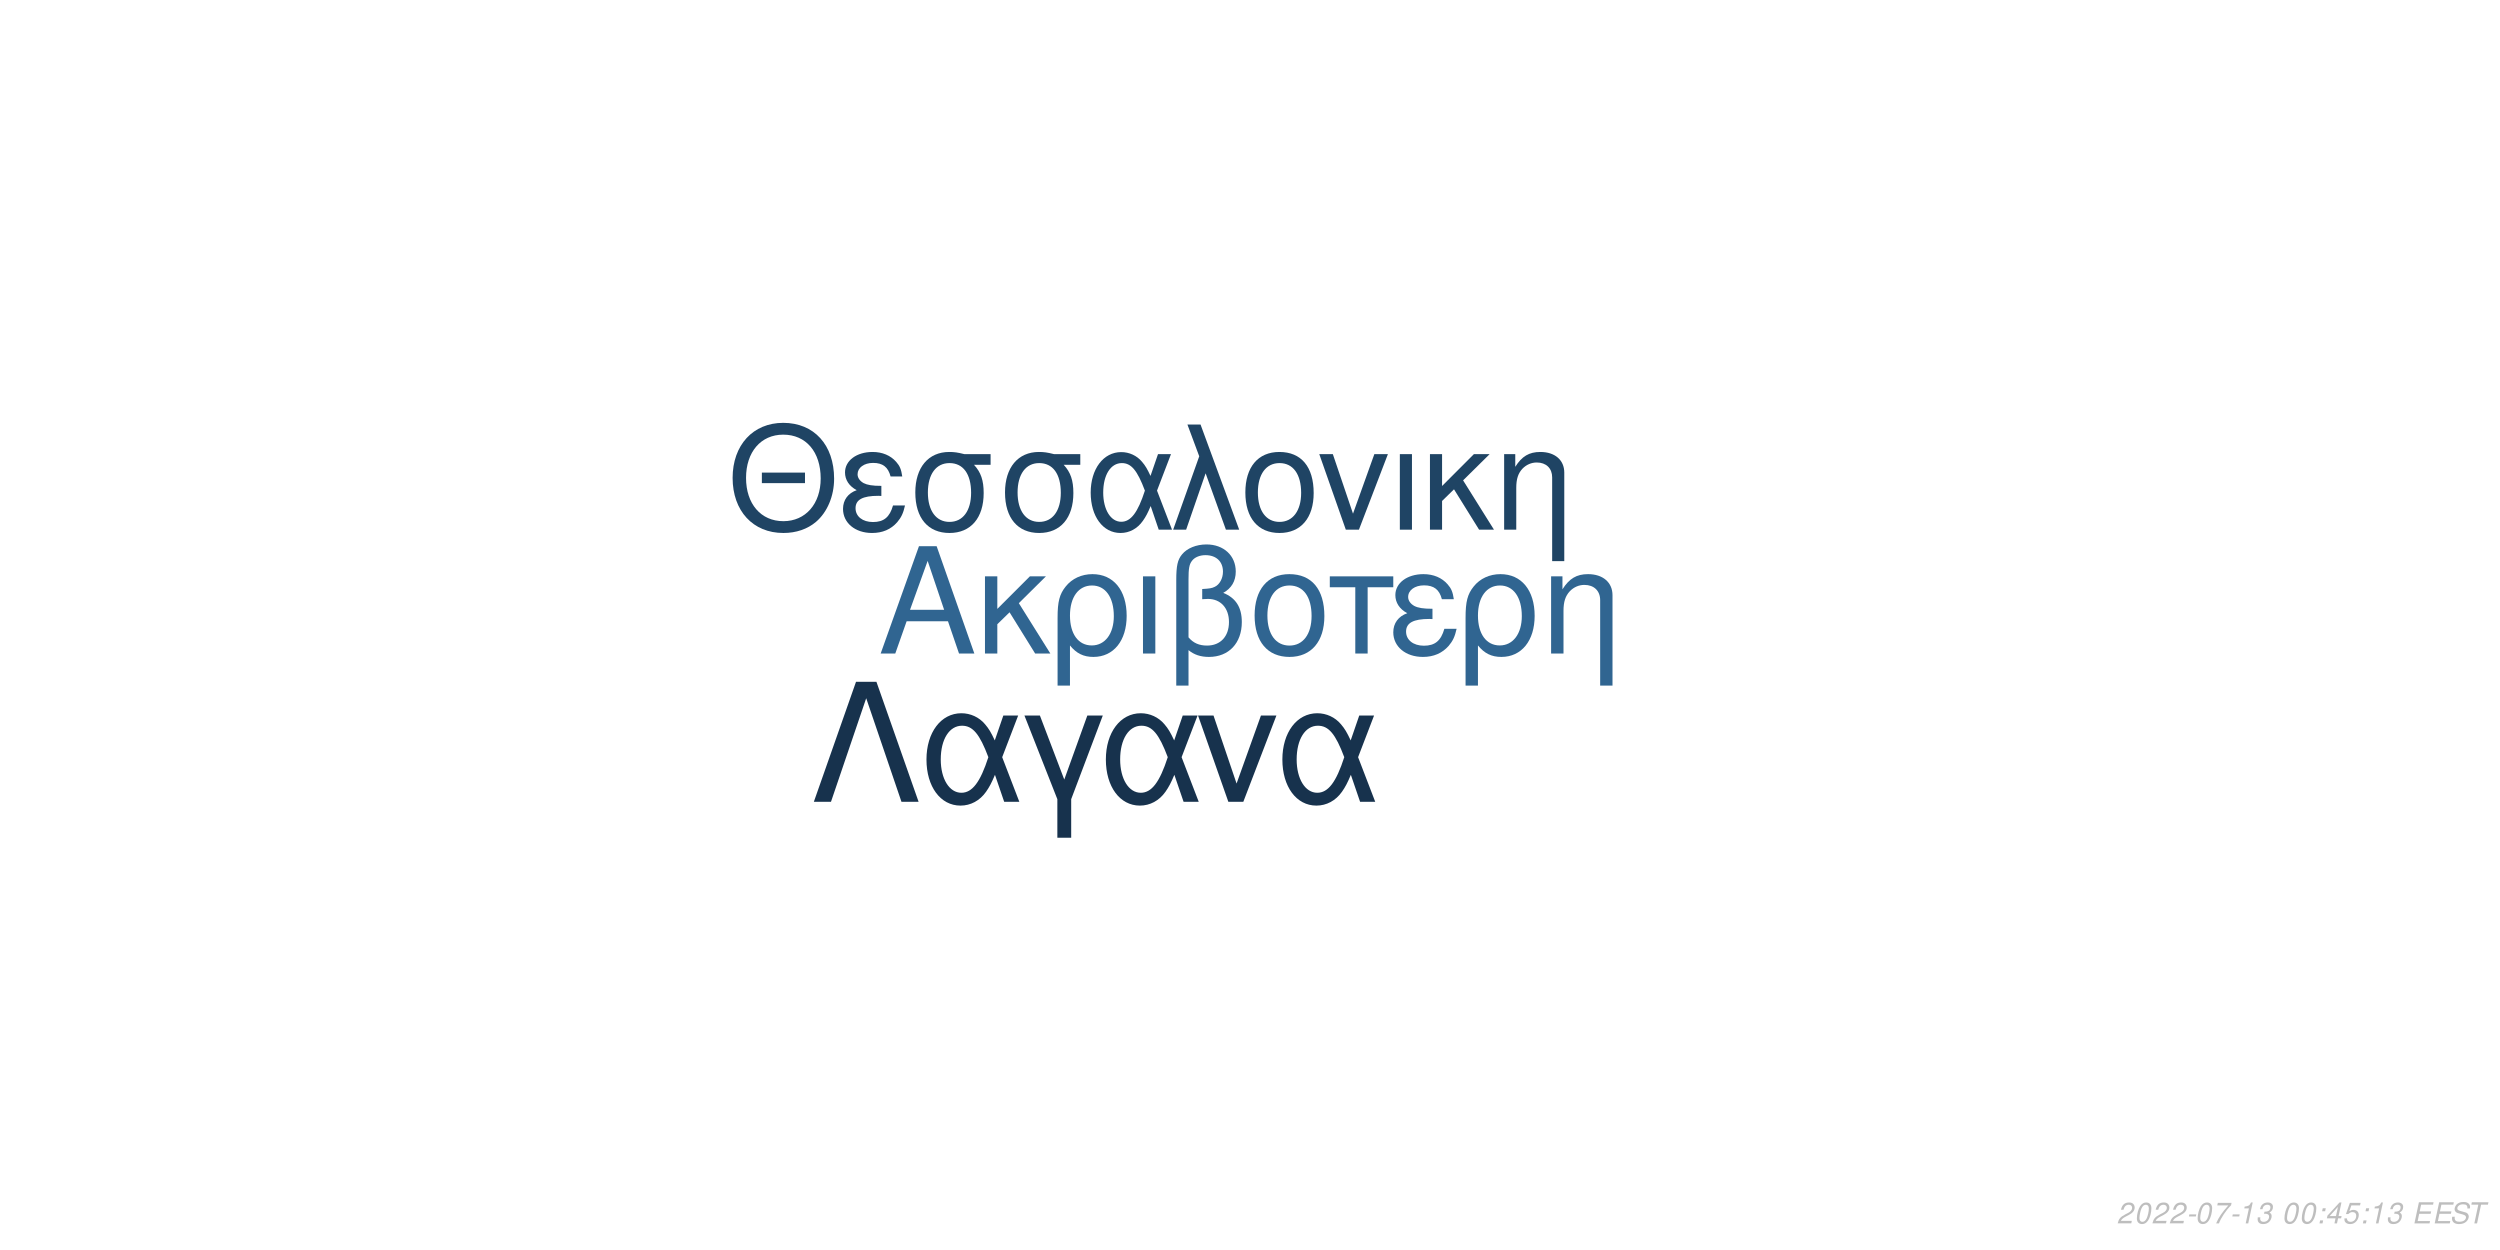
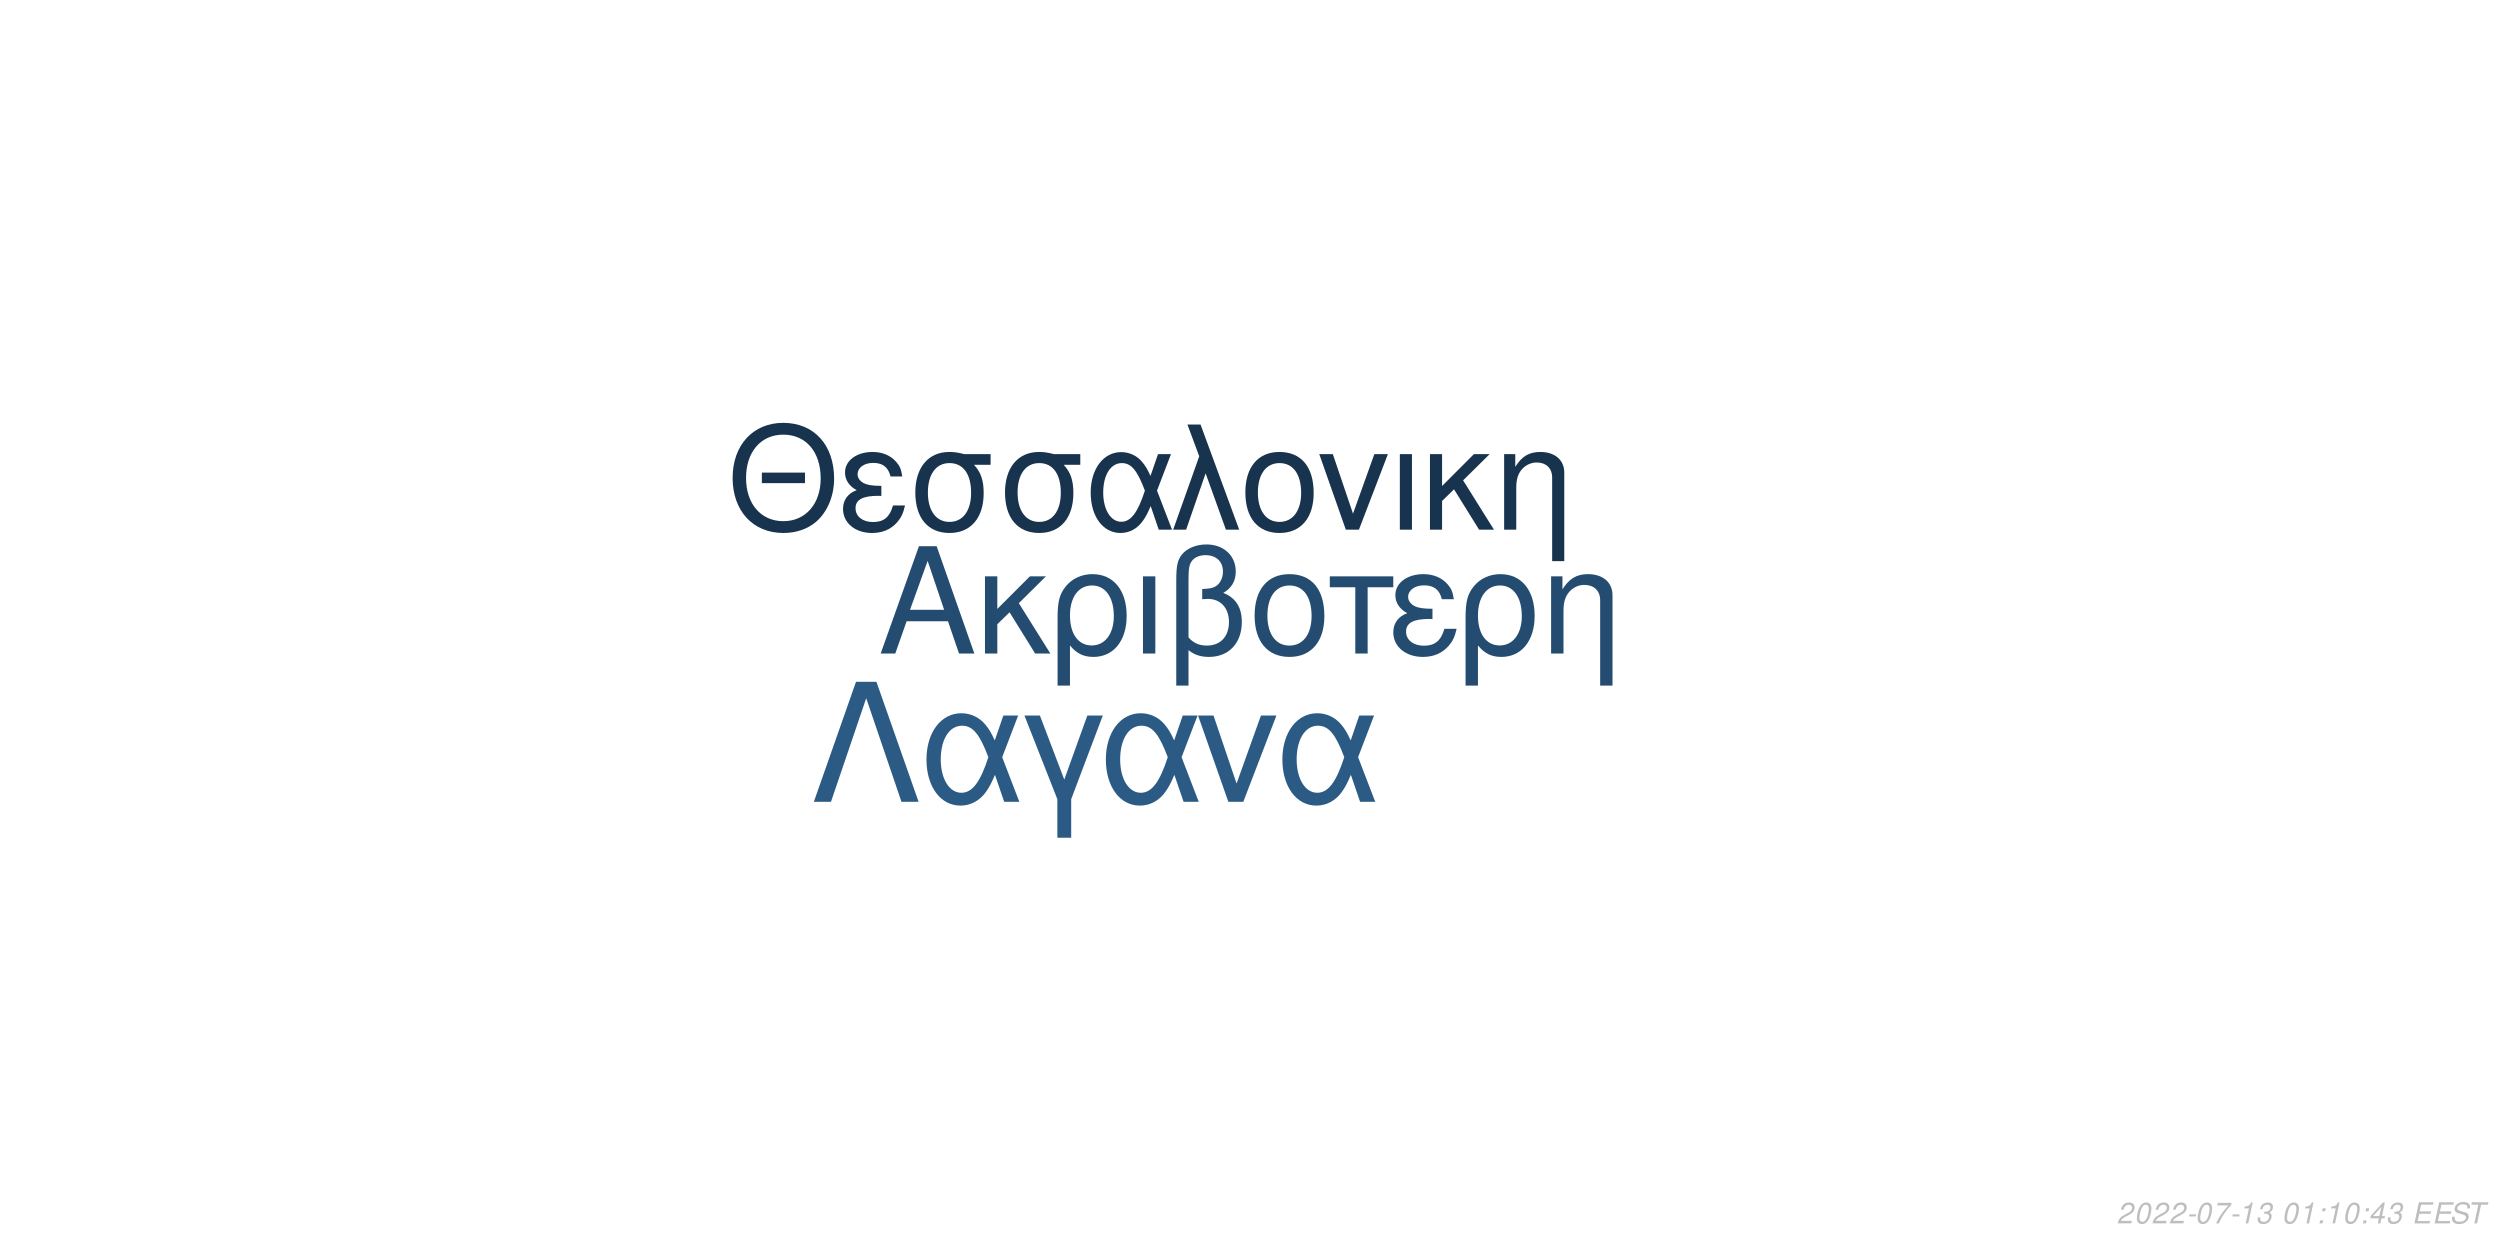
<svg xmlns="http://www.w3.org/2000/svg" xmlns:xlink="http://www.w3.org/1999/xlink" width="864pt" height="432pt" viewBox="0 0 864 432" version="1.1">
  <defs>
    <g>
      <symbol overflow="visible" id="glyph0-0">
        <path style="stroke:none;" d="" />
      </symbol>
      <symbol overflow="visible" id="glyph0-1">
        <path style="stroke:none;" d="M 24.125 -11.141 L 27.938 0 L 33.234 0 L 20.203 -37.094 L 14.094 -37.094 L 0.859 0 L 5.906 0 L 9.828 -11.141 Z M 22.797 -15.109 L 11 -15.109 L 17.094 -32.016 Z M 22.797 -15.109 " />
      </symbol>
      <symbol overflow="visible" id="glyph0-2">
        <path style="stroke:none;" d="M 7.172 -15.422 L 7.172 -26.672 L 2.906 -26.672 L 2.906 0 L 7.172 0 L 7.172 -10.125 L 11.406 -14.25 L 20.25 0 L 25.5 0 L 14.609 -17.406 L 23.969 -26.672 L 18.422 -26.672 Z M 7.172 -15.422 " />
      </symbol>
      <symbol overflow="visible" id="glyph0-3">
        <path style="stroke:none;" d="M 3 11.094 L 7.281 11.094 L 7.281 -2.797 C 9.516 -0.047 11.953 1.172 15.375 1.172 C 22.344 1.172 26.875 -4.422 26.875 -13.031 C 26.875 -21.891 22.297 -27.438 15.062 -27.438 C 11.297 -27.438 7.984 -25.906 5.797 -23.156 C 3.672 -20.516 3 -17.969 3 -12.359 Z M 14.906 -23.516 C 19.547 -23.516 22.438 -19.438 22.438 -12.922 C 22.438 -6.812 19.391 -2.797 14.812 -2.797 C 10.172 -2.797 7.281 -6.766 7.281 -13.125 C 7.281 -19.484 10.234 -23.516 14.906 -23.516 Z M 14.906 -23.516 " />
      </symbol>
      <symbol overflow="visible" id="glyph0-4">
        <path style="stroke:none;" d="M 3.516 0 L 7.781 0 L 7.781 -26.672 L 3.516 -26.672 Z M 3.516 0 " />
      </symbol>
      <symbol overflow="visible" id="glyph0-5">
        <path style="stroke:none;" d="M 4.016 11.094 L 8.25 11.094 L 8.25 -1.172 C 10.172 0.406 12.422 1.172 15.312 1.172 C 22.188 1.172 26.672 -3.609 26.672 -10.891 C 26.672 -15.984 24.578 -19.234 20.25 -20.969 C 23.109 -22.547 24.578 -25.031 24.578 -28.344 C 24.578 -33.844 20.406 -37.703 14.453 -37.703 C 10.938 -37.703 7.734 -36.391 6 -34.25 C 4.484 -32.422 4.016 -30.328 4.016 -25.391 Z M 8.25 -25.656 C 8.25 -29.359 8.5 -30.844 9.469 -32.062 C 10.375 -33.281 12.156 -34 14.094 -34 C 17.812 -34 20.156 -31.812 20.156 -28.297 C 20.156 -25.953 18.984 -23.812 17.297 -23.047 C 16.281 -22.547 15.469 -22.438 12.984 -22.297 L 12.984 -18.781 C 13.734 -18.828 14.344 -18.875 14.969 -18.875 C 19.344 -18.875 22.234 -15.719 22.234 -10.891 C 22.234 -5.906 19.281 -2.75 14.656 -2.75 C 11.953 -2.75 9.922 -3.609 8.25 -5.594 Z M 8.25 -25.656 " />
      </symbol>
      <symbol overflow="visible" id="glyph0-6">
        <path style="stroke:none;" d="M 14.094 -27.438 C 6.562 -27.438 2.094 -22.094 2.094 -13.125 C 2.094 -4.125 6.562 1.172 14.141 1.172 C 21.672 1.172 26.203 -4.172 26.203 -12.922 C 26.203 -22.188 21.828 -27.438 14.094 -27.438 Z M 14.141 -23.516 C 18.938 -23.516 21.781 -19.594 21.781 -12.984 C 21.781 -6.672 18.828 -2.75 14.141 -2.75 C 9.422 -2.75 6.516 -6.672 6.516 -13.125 C 6.516 -19.594 9.422 -23.516 14.141 -23.516 Z M 14.141 -23.516 " />
      </symbol>
      <symbol overflow="visible" id="glyph0-7">
        <path style="stroke:none;" d="M 7.891 0 L 12.156 0 L 12.156 -22.906 L 21.016 -22.906 L 21.016 -26.672 L -0.922 -26.672 L -0.922 -22.906 L 7.891 -22.906 Z M 7.891 0 " />
      </symbol>
      <symbol overflow="visible" id="glyph0-8">
        <path style="stroke:none;" d="M 14.562 -15.469 C 11.344 -15.469 9.562 -15.781 8.297 -16.438 C 6.922 -17.203 6.156 -18.328 6.156 -19.547 C 6.156 -21.891 8.453 -23.562 11.656 -23.562 C 15.062 -23.562 16.953 -22.094 17.812 -18.781 L 21.938 -18.781 C 21.578 -21.266 21.062 -22.5 19.797 -23.922 C 17.812 -26.203 14.906 -27.438 11.453 -27.438 C 5.797 -27.438 1.734 -24.375 1.734 -20.203 C 1.734 -17.609 3.156 -15.375 5.859 -13.938 C 2.797 -12.875 1.016 -10.484 1.016 -7.328 C 1.016 -2.391 5.297 1.172 11.25 1.172 C 14.969 1.172 17.906 -0.109 20.156 -2.641 C 21.578 -4.328 22.297 -5.797 22.906 -8.547 L 18.672 -8.547 C 17.5 -4.422 15.422 -2.703 11.609 -2.703 C 7.938 -2.703 5.438 -4.688 5.438 -7.578 C 5.438 -10.578 7.938 -11.953 13.484 -11.953 C 13.641 -11.953 14.094 -11.953 14.562 -11.906 Z M 14.562 -15.469 " />
      </symbol>
      <symbol overflow="visible" id="glyph0-9">
        <path style="stroke:none;" d="M 3.562 -26.672 L 3.562 0 L 7.844 0 L 7.844 -14.703 C 7.844 -17.906 8.5 -19.891 10.031 -21.531 C 11.406 -22.953 13.188 -23.719 15.062 -23.719 C 18.375 -23.719 20.516 -21.672 20.516 -18.469 L 20.516 11.094 L 24.781 11.094 L 24.781 -20.156 C 24.781 -24.578 21.469 -27.438 16.328 -27.438 C 12.359 -27.438 9.828 -25.906 7.484 -22.188 L 7.484 -26.672 Z M 3.562 -26.672 " />
      </symbol>
      <symbol overflow="visible" id="glyph1-0">
        <path style="stroke:none;" d="" />
      </symbol>
      <symbol overflow="visible" id="glyph1-1">
        <path style="stroke:none;" d="M 26.859 -19.734 L 11.953 -19.734 L 11.953 -16.094 L 26.859 -16.094 Z M 19.328 -36.922 C 8.922 -36.922 1.844 -29.25 1.844 -17.891 C 1.844 -6.484 8.875 1.141 19.391 1.141 C 23.812 1.141 27.703 -0.203 30.641 -2.688 C 34.578 -6.031 36.922 -11.656 36.922 -17.594 C 36.922 -29.297 30 -36.922 19.328 -36.922 Z M 19.328 -32.844 C 27.203 -32.844 32.281 -26.906 32.281 -17.688 C 32.281 -8.922 27.062 -2.938 19.391 -2.938 C 11.609 -2.938 6.484 -8.922 6.484 -17.891 C 6.484 -26.859 11.609 -32.844 19.328 -32.844 Z M 19.328 -32.844 " />
      </symbol>
      <symbol overflow="visible" id="glyph1-2">
        <path style="stroke:none;" d="M 14.25 -15.141 C 11.109 -15.141 9.375 -15.453 8.125 -16.094 C 6.781 -16.844 6.031 -17.938 6.031 -19.141 C 6.031 -21.422 8.266 -23.078 11.406 -23.078 C 14.75 -23.078 16.594 -21.625 17.438 -18.391 L 21.469 -18.391 C 21.125 -20.828 20.625 -22.031 19.391 -23.422 C 17.438 -25.656 14.594 -26.859 11.219 -26.859 C 5.688 -26.859 1.688 -23.875 1.688 -19.781 C 1.688 -17.234 3.094 -15.047 5.734 -13.656 C 2.734 -12.609 1 -10.266 1 -7.172 C 1 -2.344 5.188 1.141 11.016 1.141 C 14.656 1.141 17.547 -0.094 19.734 -2.594 C 21.125 -4.234 21.828 -5.688 22.422 -8.375 L 18.281 -8.375 C 17.141 -4.328 15.094 -2.641 11.359 -2.641 C 7.766 -2.641 5.328 -4.578 5.328 -7.422 C 5.328 -10.359 7.766 -11.703 13.203 -11.703 C 13.359 -11.703 13.797 -11.703 14.25 -11.656 Z M 14.25 -15.141 " />
      </symbol>
      <symbol overflow="visible" id="glyph1-3">
        <path style="stroke:none;" d="M 29 -26.109 L 19.938 -26.109 C 17.594 -26.703 16.438 -26.859 14.703 -26.859 C 7.469 -26.859 2.984 -21.469 2.984 -12.859 C 2.984 -4.031 7.375 1.141 14.797 1.141 C 22.172 1.141 26.609 -4.078 26.609 -12.656 C 26.609 -17.047 25.656 -19.828 23.266 -22.422 L 29 -22.422 Z M 14.797 -23.016 C 19.531 -23.016 22.266 -19.234 22.266 -12.75 C 22.266 -6.531 19.438 -2.688 14.797 -2.688 C 10.172 -2.688 7.328 -6.531 7.328 -12.859 C 7.328 -19.188 10.172 -23.016 14.797 -23.016 Z M 14.797 -23.016 " />
      </symbol>
      <symbol overflow="visible" id="glyph1-4">
        <path style="stroke:none;" d="M 29.344 -26.109 L 24.859 -26.109 L 22.266 -18.578 C 21.125 -21.031 20.484 -22.125 19.328 -23.469 C 17.547 -25.609 14.906 -26.812 12.156 -26.812 C 5.984 -26.812 1.594 -20.984 1.594 -12.812 C 1.594 -4.578 5.828 1.141 11.906 1.141 C 14.953 1.141 17.734 -0.344 19.625 -3.047 C 20.672 -4.531 21.281 -5.688 22.328 -8.172 L 25.109 0 L 29.703 0 L 24.516 -13.5 Z M 20.328 -13.5 C 17.891 -5.922 15.453 -2.734 12.156 -2.734 C 8.516 -2.734 5.922 -6.922 5.922 -12.812 C 5.922 -18.938 8.516 -23.016 12.359 -23.016 C 15.594 -23.016 17.688 -20.531 20.328 -13.5 Z M 20.328 -13.5 " />
      </symbol>
      <symbol overflow="visible" id="glyph1-5">
        <path style="stroke:none;" d="M 1.094 0 L 5.578 0 L 12.312 -19.484 L 19.328 0 L 23.922 0 L 10.562 -36.328 L 6.031 -36.328 L 10.109 -25.359 Z M 1.094 0 " />
      </symbol>
      <symbol overflow="visible" id="glyph1-6">
        <path style="stroke:none;" d="M 13.797 -26.859 C 6.422 -26.859 2.047 -21.625 2.047 -12.859 C 2.047 -4.031 6.422 1.141 13.859 1.141 C 21.234 1.141 25.656 -4.078 25.656 -12.656 C 25.656 -21.719 21.375 -26.859 13.797 -26.859 Z M 13.859 -23.016 C 18.531 -23.016 21.328 -19.188 21.328 -12.703 C 21.328 -6.531 18.438 -2.688 13.859 -2.688 C 9.219 -2.688 6.375 -6.531 6.375 -12.859 C 6.375 -19.188 9.219 -23.016 13.859 -23.016 Z M 13.859 -23.016 " />
      </symbol>
      <symbol overflow="visible" id="glyph1-7">
        <path style="stroke:none;" d="M 14.297 0 L 24.312 -26.109 L 19.625 -26.109 L 12.25 -5.531 L 5.281 -26.109 L 0.594 -26.109 L 9.766 0 Z M 14.297 0 " />
      </symbol>
      <symbol overflow="visible" id="glyph1-8">
        <path style="stroke:none;" d="M 3.438 0 L 7.625 0 L 7.625 -26.109 L 3.438 -26.109 Z M 3.438 0 " />
      </symbol>
      <symbol overflow="visible" id="glyph1-9">
        <path style="stroke:none;" d="M 7.031 -15.094 L 7.031 -26.109 L 2.844 -26.109 L 2.844 0 L 7.031 0 L 7.031 -9.922 L 11.156 -13.953 L 19.828 0 L 24.969 0 L 14.297 -17.047 L 23.469 -26.109 L 18.031 -26.109 Z M 7.031 -15.094 " />
      </symbol>
      <symbol overflow="visible" id="glyph1-10">
        <path style="stroke:none;" d="M 3.484 -26.109 L 3.484 0 L 7.672 0 L 7.672 -14.406 C 7.672 -17.547 8.328 -19.484 9.812 -21.078 C 11.156 -22.469 12.906 -23.219 14.75 -23.219 C 17.984 -23.219 20.078 -21.234 20.078 -18.094 L 20.078 10.859 L 24.266 10.859 L 24.266 -19.734 C 24.266 -24.062 21.031 -26.859 16 -26.859 C 12.109 -26.859 9.609 -25.359 7.328 -21.719 L 7.328 -26.109 Z M 3.484 -26.109 " />
      </symbol>
      <symbol overflow="visible" id="glyph2-0">
        <path style="stroke:none;" d="" />
      </symbol>
      <symbol overflow="visible" id="glyph2-1">
        <path style="stroke:none;" d="M 22.531 -41.484 L 15.484 -41.484 L 0.906 0 L 6.828 0 L 19 -35.797 L 31.188 0 L 37.109 0 Z M 22.531 -41.484 " />
      </symbol>
      <symbol overflow="visible" id="glyph2-2">
        <path style="stroke:none;" d="M 33.516 -29.812 L 28.391 -29.812 L 25.438 -21.219 C 24.125 -24.016 23.391 -25.266 22.078 -26.797 C 20.031 -29.25 17.016 -30.609 13.891 -30.609 C 6.828 -30.609 1.828 -23.953 1.828 -14.625 C 1.828 -5.234 6.656 1.312 13.594 1.312 C 17.078 1.312 20.266 -0.391 22.422 -3.469 C 23.609 -5.172 24.297 -6.484 25.5 -9.328 L 28.688 0 L 33.922 0 L 28 -15.422 Z M 23.219 -15.422 C 20.422 -6.766 17.641 -3.125 13.891 -3.125 C 9.734 -3.125 6.766 -7.906 6.766 -14.625 C 6.766 -21.625 9.734 -26.297 14.109 -26.297 C 17.812 -26.297 20.203 -23.453 23.219 -15.422 Z M 23.219 -15.422 " />
      </symbol>
      <symbol overflow="visible" id="glyph2-3">
        <path style="stroke:none;" d="M 12.062 12.406 L 16.844 12.406 L 16.844 -0.906 L 27.766 -29.812 L 22.422 -29.812 L 14.453 -7.688 L 6.031 -29.812 L 0.688 -29.812 L 12.062 -0.906 Z M 12.062 12.406 " />
      </symbol>
      <symbol overflow="visible" id="glyph2-4">
        <path style="stroke:none;" d="M 16.328 0 L 27.766 -29.812 L 22.422 -29.812 L 14 -6.312 L 6.031 -29.812 L 0.688 -29.812 L 11.156 0 Z M 16.328 0 " />
      </symbol>
      <symbol overflow="visible" id="glyph3-0">
        <path style="stroke:none;" d="" />
      </symbol>
      <symbol overflow="visible" id="glyph3-1">
        <path style="stroke:none;" d="M 5.234 -0.875 L 1.469 -0.875 C 1.641 -1.375 2.203 -1.891 3.109 -2.344 L 4.234 -2.938 C 5.562 -3.625 6.219 -4.469 6.219 -5.484 C 6.219 -5.938 6.062 -6.359 5.797 -6.656 C 5.469 -7.047 4.984 -7.234 4.312 -7.234 C 2.766 -7.234 1.891 -6.453 1.484 -4.734 L 2.375 -4.734 C 2.484 -5.188 2.609 -5.484 2.797 -5.75 C 3.094 -6.203 3.609 -6.453 4.188 -6.453 C 4.891 -6.453 5.344 -6.031 5.344 -5.375 C 5.344 -4.703 4.859 -4.094 4.016 -3.656 L 2.984 -3.125 C 1.234 -2.188 0.797 -1.656 0.344 -0.016 L 5.047 -0.016 Z M 5.234 -0.875 " />
      </symbol>
      <symbol overflow="visible" id="glyph3-2">
        <path style="stroke:none;" d="M 4.203 -7.234 C 3.375 -7.234 2.688 -6.812 2.125 -5.984 C 1.484 -5.047 0.984 -3.188 0.984 -1.734 C 0.984 -1.109 1.172 -0.562 1.484 -0.266 C 1.797 0.047 2.281 0.234 2.766 0.234 C 3.625 0.234 4.281 -0.156 4.859 -1.016 C 5.516 -1.953 6 -3.797 6 -5.266 C 6 -6.5 5.328 -7.234 4.203 -7.234 Z M 4.094 -6.453 C 4.734 -6.453 5.125 -5.984 5.125 -5.156 C 5.125 -4.203 4.781 -2.625 4.406 -1.812 C 3.984 -0.938 3.516 -0.547 2.875 -0.547 C 2.25 -0.547 1.875 -1.031 1.875 -1.828 C 1.875 -2.797 2.203 -4.344 2.594 -5.203 C 2.984 -6.047 3.453 -6.453 4.094 -6.453 Z M 4.094 -6.453 " />
      </symbol>
      <symbol overflow="visible" id="glyph3-3">
        <path style="stroke:none;" d="M 3.516 -3.125 L 1.125 -3.125 L 0.969 -2.406 L 3.359 -2.406 Z M 3.516 -3.125 " />
      </symbol>
      <symbol overflow="visible" id="glyph3-4">
        <path style="stroke:none;" d="M 6.703 -7.094 L 1.953 -7.094 L 1.766 -6.219 L 5.594 -6.219 C 3.344 -3.688 2.266 -2.109 1.375 0 L 2.344 0 C 3.031 -1.906 4.828 -4.594 6.547 -6.281 Z M 6.703 -7.094 " />
      </symbol>
      <symbol overflow="visible" id="glyph3-5">
        <path style="stroke:none;" d="M 3.703 -5.188 L 2.594 0 L 3.469 0 L 5.016 -7.234 L 4.438 -7.234 C 3.906 -6.156 3.688 -6.016 2.234 -5.812 L 2.109 -5.188 Z M 3.703 -5.188 " />
      </symbol>
      <symbol overflow="visible" id="glyph3-6">
        <path style="stroke:none;" d="M 2.922 -3.312 C 3.125 -3.344 3.234 -3.344 3.375 -3.344 C 4.203 -3.344 4.688 -3 4.688 -2.406 C 4.688 -1.312 3.906 -0.547 2.781 -0.547 C 2.047 -0.547 1.594 -0.938 1.594 -1.562 C 1.594 -1.719 1.609 -1.844 1.656 -2.094 L 0.766 -2.094 C 0.734 -1.797 0.719 -1.641 0.719 -1.469 C 0.719 -0.375 1.406 0.234 2.641 0.234 C 3.547 0.234 4.297 -0.078 4.812 -0.656 C 5.266 -1.156 5.562 -1.875 5.562 -2.547 C 5.562 -3.125 5.344 -3.453 4.797 -3.734 C 5.641 -4.234 6.016 -4.844 6.016 -5.734 C 6.016 -6.656 5.312 -7.234 4.203 -7.234 C 3.375 -7.234 2.672 -6.938 2.188 -6.375 C 1.891 -6.031 1.703 -5.641 1.516 -4.906 L 2.391 -4.906 C 2.5 -5.359 2.594 -5.594 2.734 -5.812 C 3.047 -6.234 3.516 -6.453 4.078 -6.453 C 4.734 -6.453 5.141 -6.125 5.141 -5.578 C 5.141 -5.188 5.016 -4.797 4.797 -4.547 C 4.516 -4.234 4 -4.062 3.266 -4.062 L 3.078 -4.062 Z M 2.922 -3.312 " />
      </symbol>
      <symbol overflow="visible" id="glyph3-7">
        <path style="stroke:none;" d="" />
      </symbol>
      <symbol overflow="visible" id="glyph3-8">
        <path style="stroke:none;" d="M 2.359 -1.031 L 1.312 -1.031 L 1.094 0 L 2.141 0 Z M 3.266 -5.234 L 2.219 -5.234 L 2 -4.203 L 3.047 -4.203 Z M 3.266 -5.234 " />
      </symbol>
      <symbol overflow="visible" id="glyph3-9">
        <path style="stroke:none;" d="M 3.625 -1.75 L 3.266 0 L 4.141 0 L 4.516 -1.75 L 5.562 -1.75 L 5.734 -2.531 L 4.688 -2.531 L 5.688 -7.234 L 5.016 -7.234 L 0.844 -2.672 L 0.641 -1.75 Z M 3.797 -2.531 L 1.594 -2.531 L 4.469 -5.703 Z M 3.797 -2.531 " />
      </symbol>
      <symbol overflow="visible" id="glyph3-10">
-         <path style="stroke:none;" d="M 6.297 -7.094 L 2.594 -7.094 L 1.234 -3.234 L 2.047 -3.234 C 2.656 -3.766 2.938 -3.906 3.531 -3.906 C 4.328 -3.906 4.797 -3.453 4.797 -2.688 C 4.797 -1.438 3.969 -0.547 2.828 -0.547 C 2.031 -0.547 1.609 -0.938 1.578 -1.734 L 0.703 -1.734 L 0.703 -1.516 C 0.703 -0.938 0.844 -0.547 1.188 -0.266 C 1.562 0.062 2.078 0.234 2.703 0.234 C 3.656 0.234 4.391 -0.156 4.984 -0.922 C 5.422 -1.5 5.672 -2.234 5.672 -2.953 C 5.672 -4 4.938 -4.672 3.812 -4.672 C 3.328 -4.672 2.906 -4.547 2.406 -4.234 L 3.109 -6.219 L 6.109 -6.219 Z M 6.297 -7.094 " />
+         <path style="stroke:none;" d="M 2.547 -3.312 L 6.5 -3.312 L 6.688 -4.141 L 2.719 -4.141 L 3.219 -6.469 L 7.344 -6.469 L 7.516 -7.297 L 2.453 -7.297 L 0.906 0 L 6.125 0 L 6.297 -0.812 L 2.016 -0.812 Z M 2.547 -3.312 " />
      </symbol>
      <symbol overflow="visible" id="glyph3-11">
-         <path style="stroke:none;" d="M 2.547 -3.312 L 6.5 -3.312 L 6.688 -4.141 L 2.719 -4.141 L 3.219 -6.469 L 7.344 -6.469 L 7.516 -7.297 L 2.453 -7.297 L 0.906 0 L 6.125 0 L 6.297 -0.812 L 2.016 -0.812 Z M 2.547 -3.312 " />
+         <path style="stroke:none;" d="M 7.062 -5.156 C 7.125 -5.438 7.141 -5.562 7.141 -5.703 C 7.141 -6.156 6.938 -6.594 6.594 -6.891 C 6.188 -7.25 5.656 -7.406 4.875 -7.406 C 3.844 -7.406 3.047 -7.125 2.5 -6.562 C 2.094 -6.141 1.781 -5.438 1.781 -4.922 C 1.781 -4.297 2.219 -3.766 2.891 -3.562 L 4.594 -3.094 C 5.406 -2.859 5.734 -2.578 5.734 -2.094 C 5.734 -1.781 5.547 -1.406 5.266 -1.141 C 4.844 -0.766 4.266 -0.578 3.453 -0.578 C 2.328 -0.578 1.812 -0.984 1.812 -1.906 C 1.812 -2.047 1.812 -2.125 1.844 -2.312 L 0.984 -2.312 C 0.906 -2.062 0.891 -1.906 0.891 -1.688 C 0.891 -0.484 1.797 0.234 3.297 0.234 C 4.359 0.234 5.234 -0.062 5.812 -0.609 C 6.344 -1.078 6.688 -1.797 6.688 -2.375 C 6.688 -2.641 6.609 -2.906 6.453 -3.156 C 6.234 -3.5 5.938 -3.703 5.469 -3.828 L 3.75 -4.312 C 2.984 -4.547 2.734 -4.734 2.734 -5.188 C 2.734 -5.547 2.875 -5.844 3.188 -6.109 C 3.547 -6.438 4.031 -6.594 4.703 -6.594 C 5.266 -6.594 5.688 -6.484 5.906 -6.297 C 6.094 -6.125 6.219 -5.797 6.219 -5.516 C 6.219 -5.422 6.203 -5.344 6.188 -5.156 Z M 7.062 -5.156 " />
      </symbol>
      <symbol overflow="visible" id="glyph3-12">
-         <path style="stroke:none;" d="M 7.062 -5.156 C 7.125 -5.438 7.141 -5.562 7.141 -5.703 C 7.141 -6.156 6.938 -6.594 6.594 -6.891 C 6.188 -7.25 5.656 -7.406 4.875 -7.406 C 3.844 -7.406 3.047 -7.125 2.5 -6.562 C 2.094 -6.141 1.781 -5.438 1.781 -4.922 C 1.781 -4.297 2.219 -3.766 2.891 -3.562 L 4.594 -3.094 C 5.406 -2.859 5.734 -2.578 5.734 -2.094 C 5.734 -1.781 5.547 -1.406 5.266 -1.141 C 4.844 -0.766 4.266 -0.578 3.453 -0.578 C 2.328 -0.578 1.812 -0.984 1.812 -1.906 C 1.812 -2.047 1.812 -2.125 1.844 -2.312 L 0.984 -2.312 C 0.906 -2.062 0.891 -1.906 0.891 -1.688 C 0.891 -0.484 1.797 0.234 3.297 0.234 C 4.359 0.234 5.234 -0.062 5.812 -0.609 C 6.344 -1.078 6.688 -1.797 6.688 -2.375 C 6.688 -2.641 6.609 -2.906 6.453 -3.156 C 6.234 -3.5 5.938 -3.703 5.469 -3.828 L 3.75 -4.312 C 2.984 -4.547 2.734 -4.734 2.734 -5.188 C 2.734 -5.547 2.875 -5.844 3.188 -6.109 C 3.547 -6.438 4.031 -6.594 4.703 -6.594 C 5.266 -6.594 5.688 -6.484 5.906 -6.297 C 6.094 -6.125 6.219 -5.797 6.219 -5.516 C 6.219 -5.422 6.203 -5.344 6.188 -5.156 Z M 7.062 -5.156 " />
-       </symbol>
-       <symbol overflow="visible" id="glyph3-13">
        <path style="stroke:none;" d="M 4.938 -6.469 L 7.312 -6.469 L 7.484 -7.297 L 1.75 -7.297 L 1.578 -6.469 L 3.984 -6.469 L 2.609 0 L 3.547 0 Z M 4.938 -6.469 " />
      </symbol>
    </g>
  </defs>
  <g id="surface1">
    <rect x="0" y="0" width="864" height="432" style="fill:rgb(100%,100%,100%);fill-opacity:1;stroke:none;" />
-     <g style="fill:rgb(18.824%,39.608%,56.863%);fill-opacity:1;">
+     <g style="fill:rgb(14.118%,29.804%,43.922%);fill-opacity:1;">
      <use xlink:href="#glyph0-1" x="303.5" y="225.861" />
      <use xlink:href="#glyph0-2" x="337.5" y="225.861" />
      <use xlink:href="#glyph0-3" x="362.5" y="225.861" />
      <use xlink:href="#glyph0-4" x="391.5" y="225.861" />
      <use xlink:href="#glyph0-5" x="402.5" y="225.861" />
      <use xlink:href="#glyph0-6" x="431.5" y="225.861" />
      <use xlink:href="#glyph0-7" x="460.5" y="225.861" />
      <use xlink:href="#glyph0-8" x="480.5" y="225.861" />
      <use xlink:href="#glyph0-3" x="503.5" y="225.861" />
      <use xlink:href="#glyph0-9" x="532.5" y="225.861" />
    </g>
-     <g style="fill:rgb(12.157%,26.667%,39.216%);fill-opacity:1;">
+     <g style="fill:rgb(9.02%,20%,30.588%);fill-opacity:1;">
      <use xlink:href="#glyph1-1" x="251.348" y="183.058" />
      <use xlink:href="#glyph1-2" x="290.348" y="183.058" />
      <use xlink:href="#glyph1-3" x="313.348" y="183.058" />
      <use xlink:href="#glyph1-3" x="344.348" y="183.058" />
      <use xlink:href="#glyph1-4" x="375.348" y="183.058" />
      <use xlink:href="#glyph1-5" x="404.348" y="183.058" />
      <use xlink:href="#glyph1-6" x="428.348" y="183.058" />
      <use xlink:href="#glyph1-7" x="455.348" y="183.058" />
      <use xlink:href="#glyph1-8" x="480.348" y="183.058" />
      <use xlink:href="#glyph1-9" x="491.348" y="183.058" />
      <use xlink:href="#glyph1-10" x="516.348" y="183.058" />
    </g>
-     <g style="fill:rgb(9.02%,19.608%,30.196%);fill-opacity:1;">
+     <g style="fill:rgb(16.863%,35.686%,51.765%);fill-opacity:1;">
      <use xlink:href="#glyph2-1" x="280.359" y="277.105" />
      <use xlink:href="#glyph2-2" x="318.359" y="277.105" />
      <use xlink:href="#glyph2-3" x="353.359" y="277.105" />
      <use xlink:href="#glyph2-2" x="380.359" y="277.105" />
      <use xlink:href="#glyph2-4" x="413.359" y="277.105" />
      <use xlink:href="#glyph2-2" x="441.359" y="277.105" />
    </g>
    <g style="fill:rgb(74.51%,74.51%,74.51%);fill-opacity:1;">
      <use xlink:href="#glyph3-1" x="731.52" y="422.81" />
      <use xlink:href="#glyph3-2" x="737.52" y="422.81" />
      <use xlink:href="#glyph3-1" x="743.52" y="422.81" />
      <use xlink:href="#glyph3-1" x="749.52" y="422.81" />
      <use xlink:href="#glyph3-3" x="755.52" y="422.81" />
      <use xlink:href="#glyph3-2" x="758.52" y="422.81" />
      <use xlink:href="#glyph3-4" x="764.52" y="422.81" />
      <use xlink:href="#glyph3-3" x="770.52" y="422.81" />
      <use xlink:href="#glyph3-5" x="773.52" y="422.81" />
      <use xlink:href="#glyph3-6" x="779.52" y="422.81" />
      <use xlink:href="#glyph3-7" x="785.52" y="422.81" />
      <use xlink:href="#glyph3-2" x="788.52" y="422.81" />
-       <use xlink:href="#glyph3-2" x="794.52" y="422.81" />
+       <use xlink:href="#glyph3-5" x="794.52" y="422.81" />
      <use xlink:href="#glyph3-8" x="800.52" y="422.81" />
-       <use xlink:href="#glyph3-9" x="803.52" y="422.81" />
-       <use xlink:href="#glyph3-10" x="809.52" y="422.81" />
+       <use xlink:href="#glyph3-5" x="803.52" y="422.81" />
+       <use xlink:href="#glyph3-2" x="809.52" y="422.81" />
      <use xlink:href="#glyph3-8" x="815.52" y="422.81" />
-       <use xlink:href="#glyph3-5" x="818.52" y="422.81" />
+       <use xlink:href="#glyph3-9" x="818.52" y="422.81" />
      <use xlink:href="#glyph3-6" x="824.52" y="422.81" />
      <use xlink:href="#glyph3-7" x="830.52" y="422.81" />
-       <use xlink:href="#glyph3-11" x="833.52" y="422.81" />
-       <use xlink:href="#glyph3-11" x="840.52" y="422.81" />
-       <use xlink:href="#glyph3-12" x="846.52" y="422.81" />
-       <use xlink:href="#glyph3-13" x="852.52" y="422.81" />
+       <use xlink:href="#glyph3-10" x="833.52" y="422.81" />
+       <use xlink:href="#glyph3-10" x="840.52" y="422.81" />
+       <use xlink:href="#glyph3-11" x="846.52" y="422.81" />
+       <use xlink:href="#glyph3-12" x="852.52" y="422.81" />
    </g>
  </g>
</svg>
